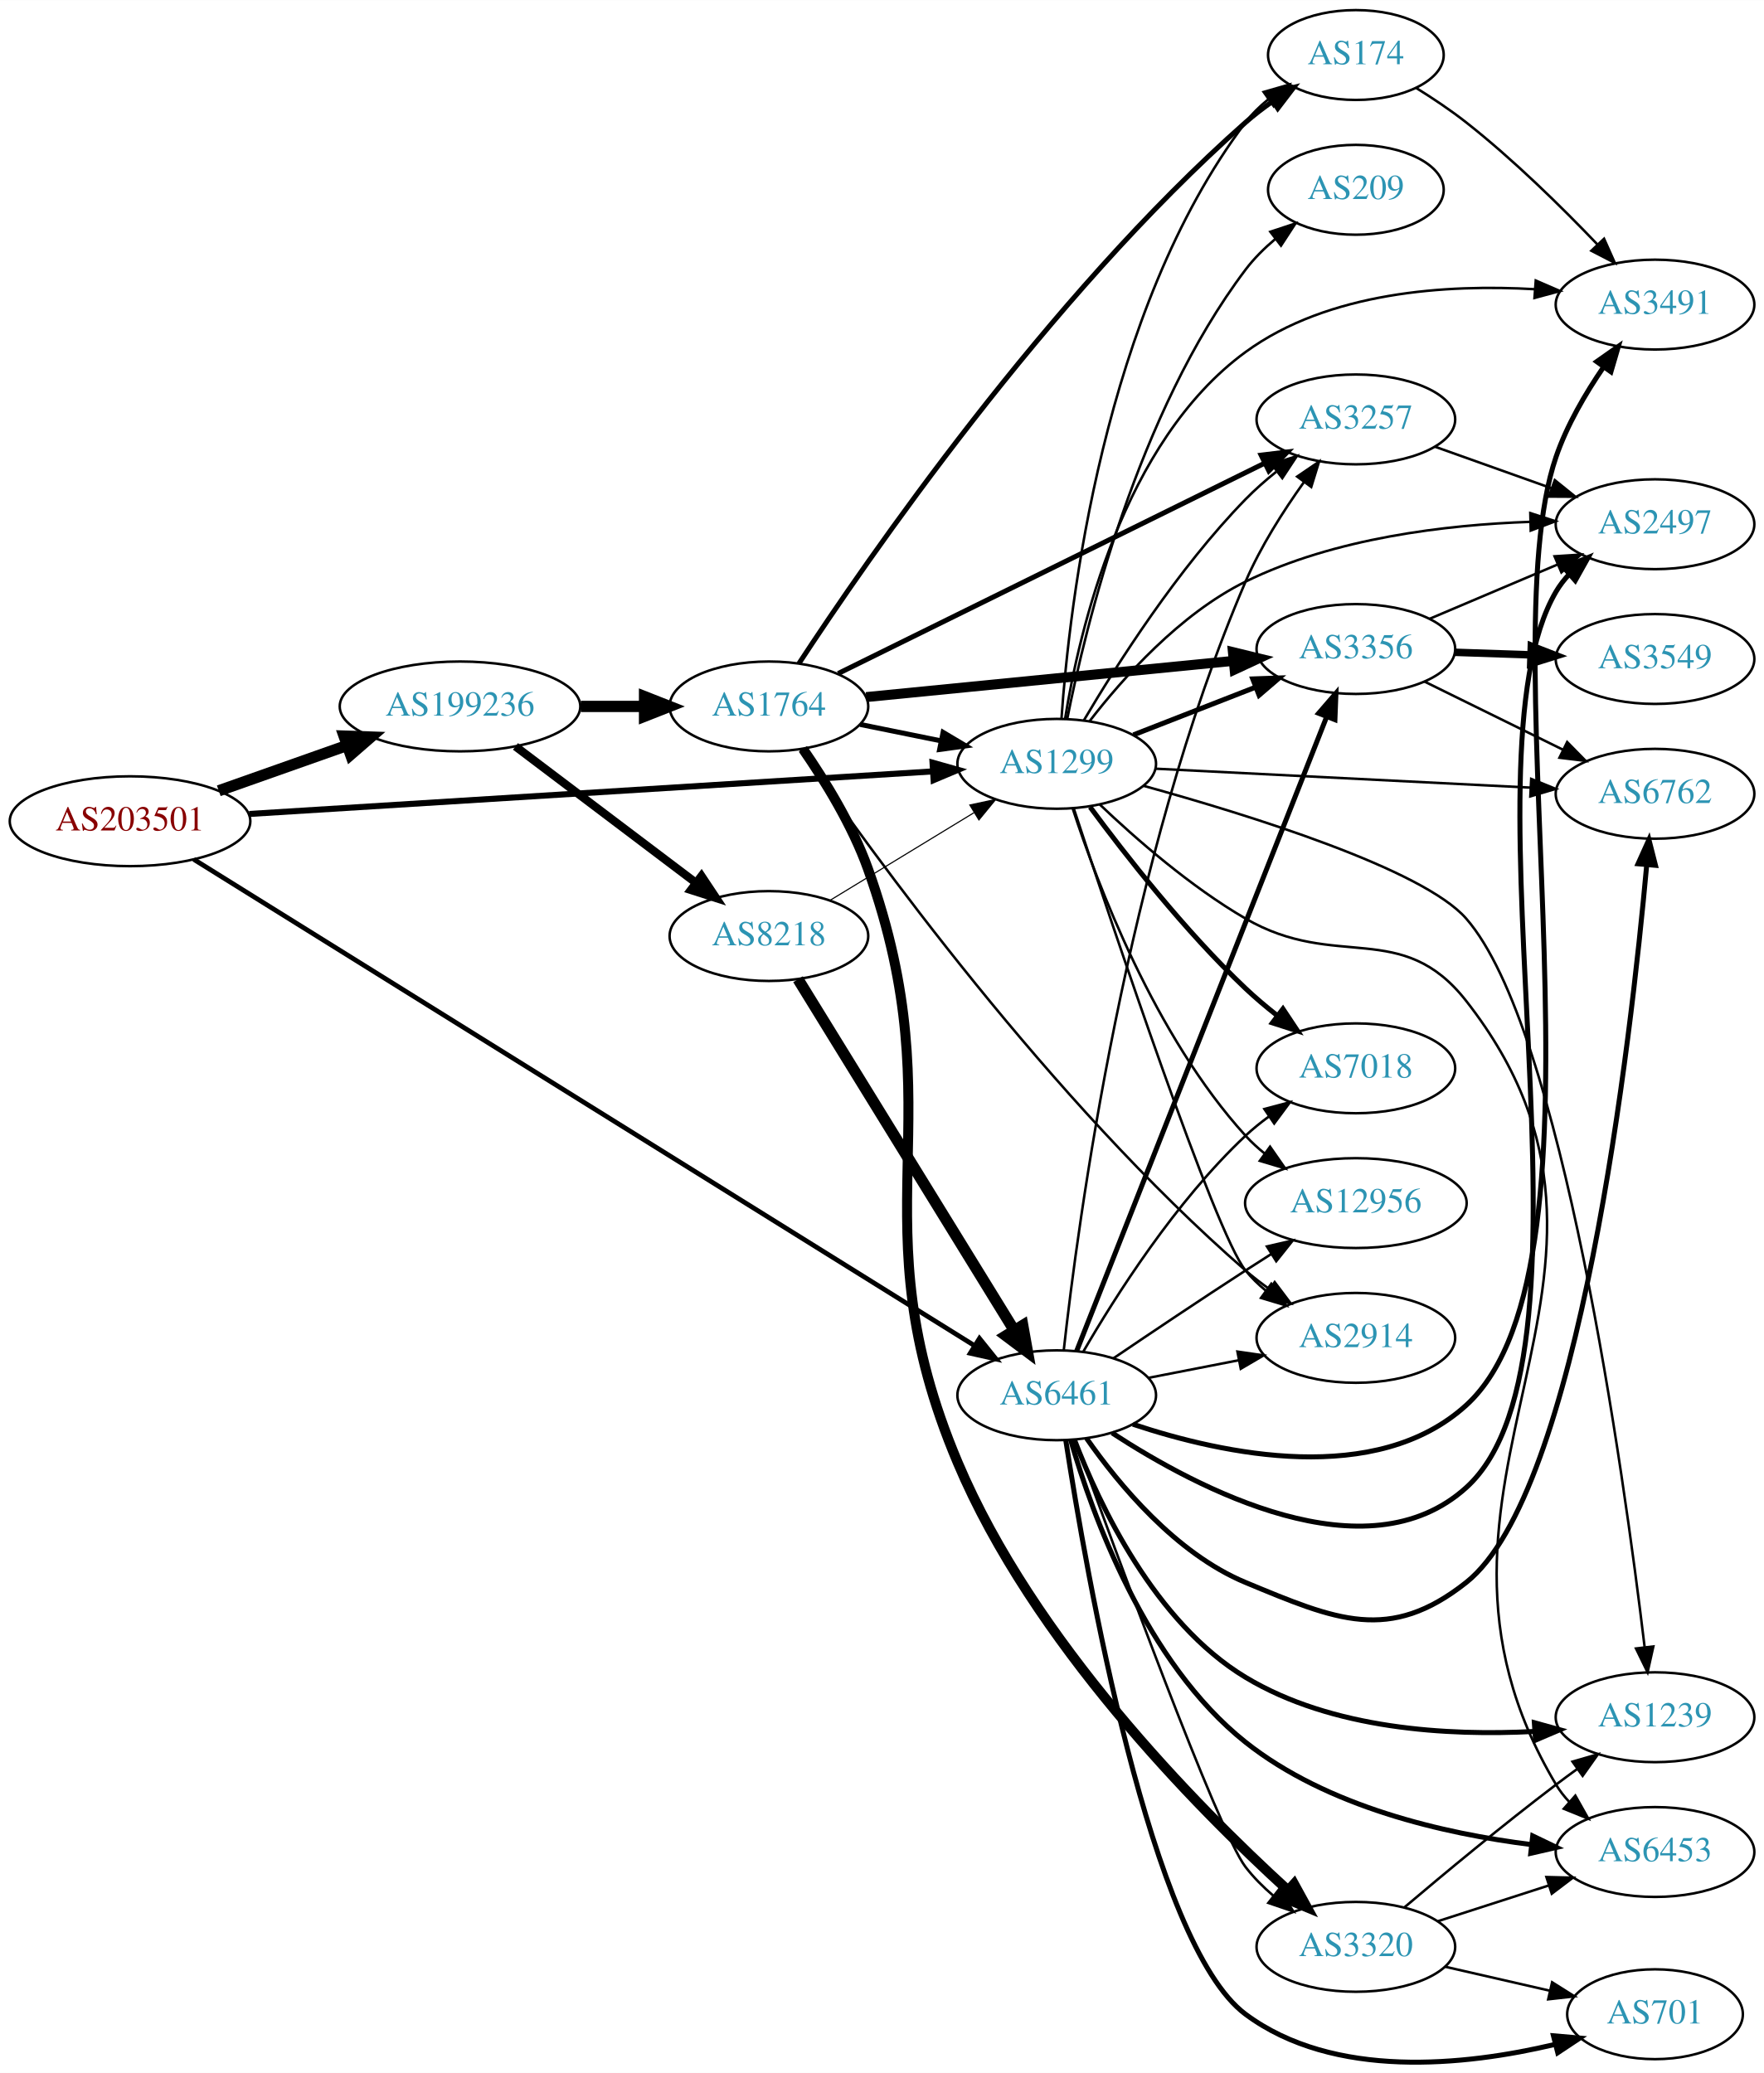
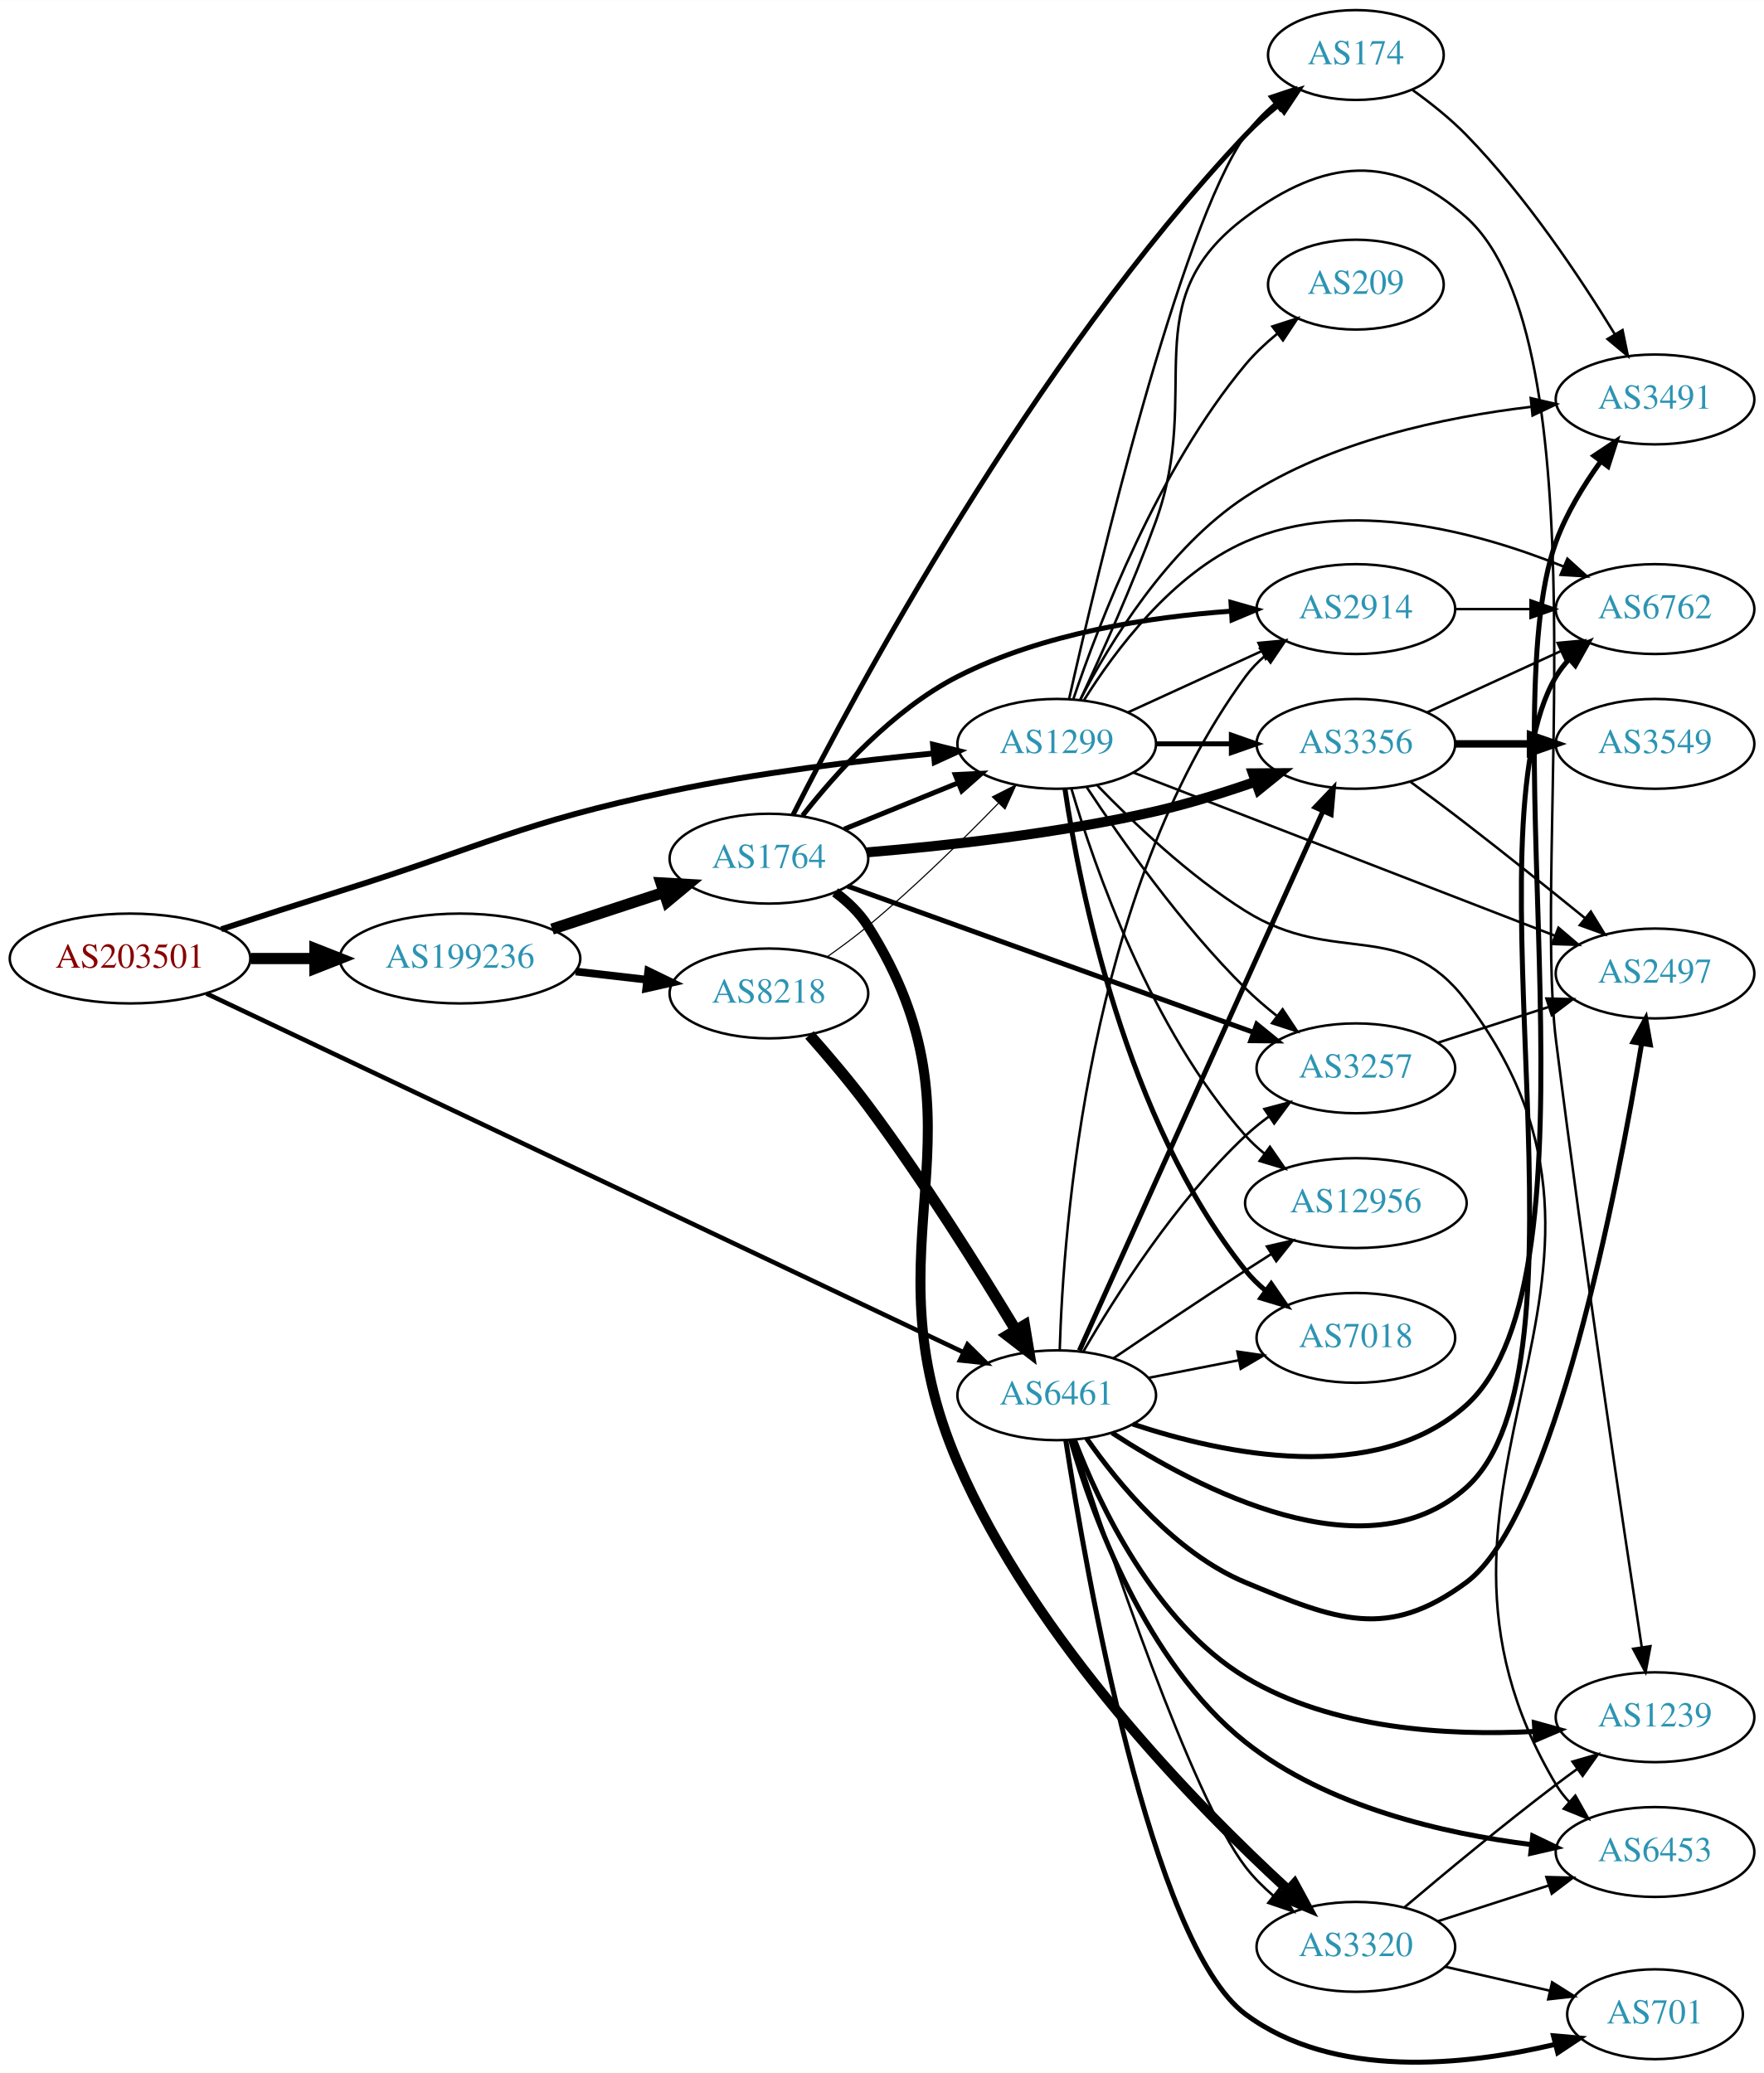
<svg xmlns="http://www.w3.org/2000/svg" xmlns:xlink="http://www.w3.org/1999/xlink" width="707pt" height="831pt" viewBox="0.00 0.00 706.65 830.50">
  <g id="graph0" class="graph" transform="scale(1 1) rotate(0) translate(4 826.5)">
    <polygon fill="white" stroke="none" points="-4,4 -4,-826.5 702.654,-826.5 702.654,4 -4,4" />
    <g id="node1" class="node">
      <g id="a_node1">
        <a xlink:href="/asn/203501" xlink:title="AS203501 ~ Emarsys North America, Inc [AT]">
-           <ellipse fill="#ffffff" stroke="black" cx="48.096" cy="-497.5" rx="48.192" ry="18" />
-           <text text-anchor="middle" x="48.096" y="-493.8" font-family="Times,serif" font-size="14.00" fill="#880000">AS203501</text>
+           <ellipse fill="#ffffff" stroke="black" cx="48.096" cy="-442.5" rx="48.192" ry="18" />
+           <text text-anchor="middle" x="48.096" y="-438.8" font-family="Times,serif" font-size="14.00" fill="#880000">AS203501</text>
        </a>
      </g>
    </g>
    <g id="node2" class="node">
      <g id="a_node2">
        <a xlink:href="/asn/1299" xlink:title="AS1299 ~ Telia Carrier [EU]">
-           <ellipse fill="#ffffff" stroke="black" cx="419.322" cy="-520.5" rx="39.794" ry="18" />
-           <text text-anchor="middle" x="419.322" y="-516.8" font-family="Times,serif" font-size="14.00" fill="#2c94b3">AS1299</text>
+           <ellipse fill="#ffffff" stroke="black" cx="419.322" cy="-528.5" rx="39.794" ry="18" />
+           <text text-anchor="middle" x="419.322" y="-524.8" font-family="Times,serif" font-size="14.00" fill="#2c94b3">AS1299</text>
        </a>
      </g>
    </g>
    <g id="edge1" class="edge">
-       <path fill="none" stroke="black" stroke-width="2.423" d="M95.859,-500.413C166.141,-504.791 298.353,-513.027 369.706,-517.472" />
-       <polygon fill="black" stroke="black" stroke-width="2.423" points="369.579,-520.971 379.778,-518.099 370.015,-513.984 369.579,-520.971" />
+       <path fill="none" stroke="black" stroke-width="2.333" d="M84.629,-454.221C99.329,-459.025 116.56,-464.596 132.191,-469.5 190.759,-487.874 204.327,-496.805 264.383,-509.5 299.415,-516.905 339.586,-521.744 370.106,-524.684" />
+       <polygon fill="black" stroke="black" stroke-width="2.333" points="369.784,-528.169 380.065,-525.61 370.432,-521.199 369.784,-528.169" />
    </g>
    <g id="node3" class="node">
      <g id="a_node3">
-         <a xlink:href="/asn/6461" xlink:title="AS6461 ~ Zayo Bandwidth [US]">
+         <a xlink:href="/asn/6461" xlink:title="AS6461 ~ ZAYO-6461 [US]">
          <ellipse fill="#ffffff" stroke="black" cx="419.322" cy="-267.5" rx="39.794" ry="18" />
          <text text-anchor="middle" x="419.322" y="-263.8" font-family="Times,serif" font-size="14.00" fill="#2c94b3">AS6461</text>
        </a>
      </g>
    </g>
    <g id="edge2" class="edge">
-       <path fill="none" stroke="black" stroke-width="1.904" d="M73.608,-482.231C138.326,-441.917 313.773,-332.626 386.291,-287.453" />
-       <polygon fill="black" stroke="black" stroke-width="1.904" points="388.377,-290.278 395.014,-282.019 384.676,-284.336 388.377,-290.278" />
+       <path fill="none" stroke="black" stroke-width="1.833" d="M78.687,-428.475C145.67,-396.728 308.741,-319.438 381.831,-284.796" />
+       <polygon fill="black" stroke="black" stroke-width="1.833" points="383.578,-287.841 391.115,-280.396 380.579,-281.516 383.578,-287.841" />
    </g>
    <g id="node4" class="node">
      <g id="a_node4">
        <a xlink:href="/asn/199236" xlink:title="AS199236 ~ Emarsys eMarketing Systems AG [AT]">
-           <ellipse fill="#ffffff" stroke="black" cx="180.287" cy="-543.5" rx="48.192" ry="18" />
-           <text text-anchor="middle" x="180.287" y="-539.8" font-family="Times,serif" font-size="14.00" fill="#2c94b3">AS199236</text>
+           <ellipse fill="#ffffff" stroke="black" cx="180.287" cy="-442.5" rx="48.192" ry="18" />
+           <text text-anchor="middle" x="180.287" y="-438.8" font-family="Times,serif" font-size="14.00" fill="#2c94b3">AS199236</text>
        </a>
      </g>
    </g>
    <g id="edge3" class="edge">
-       <path fill="none" stroke="black" stroke-width="4.5" d="M83.643,-509.707C99.386,-515.269 118.212,-521.921 134.982,-527.846" />
-       <polygon fill="black" stroke="black" stroke-width="4.5" points="133.838,-531.618 144.579,-531.237 136.462,-524.193 133.838,-531.618" />
+       <path fill="none" stroke="black" stroke-width="4.5" d="M96.466,-442.5C104.736,-442.5 113.42,-442.5 121.924,-442.5" />
+       <polygon fill="black" stroke="black" stroke-width="4.5" points="122.17,-446.438 132.17,-442.5 122.17,-438.563 122.17,-446.438" />
    </g>
    <g id="node5" class="node">
      <g id="a_node5">
-         <a xlink:href="/asn/3356" xlink:title="AS3356 ~ Level 3 Parent, LLC [US]">
-           <ellipse fill="#ffffff" stroke="black" cx="539.165" cy="-566.5" rx="39.794" ry="18" />
-           <text text-anchor="middle" x="539.165" y="-562.8" font-family="Times,serif" font-size="14.00" fill="#2c94b3">AS3356</text>
-         </a>
-       </g>
-     </g>
-     <g id="edge4" class="edge">
-       <path fill="none" stroke="black" stroke-width="2" d="M450.059,-532.108C464.853,-537.883 482.93,-544.939 498.852,-551.154" />
-       <polygon fill="black" stroke="black" stroke-width="2" points="497.85,-554.52 508.438,-554.896 500.395,-547.999 497.85,-554.52" />
-     </g>
-     <g id="node6" class="node">
-       <g id="a_node6">
-         <a xlink:href="/asn/12956" xlink:title="AS12956 ~ TELXIUS [ES]">
-           <ellipse fill="#ffffff" stroke="black" cx="539.165" cy="-344.5" rx="44.393" ry="18" />
-           <text text-anchor="middle" x="539.165" y="-340.8" font-family="Times,serif" font-size="14.00" fill="#2c94b3">AS12956</text>
-         </a>
-       </g>
-     </g>
-     <g id="edge5" class="edge">
-       <path fill="none" stroke="black" d="M425.732,-502.583C435.509,-472.576 458.555,-411.517 494.969,-371.5 497.301,-368.937 499.932,-366.526 502.715,-364.28" />
-       <polygon fill="black" stroke="black" points="504.789,-367.099 510.839,-358.401 500.686,-361.428 504.789,-367.099" />
-     </g>
-     <g id="node7" class="node">
-       <g id="a_node7">
-         <a xlink:href="/asn/2497" xlink:title="AS2497 ~ Internet Initiative Japan Inc. [JP]">
-           <ellipse fill="#ffffff" stroke="black" cx="659.007" cy="-616.5" rx="39.794" ry="18" />
-           <text text-anchor="middle" x="659.007" y="-612.8" font-family="Times,serif" font-size="14.00" fill="#2c94b3">AS2497</text>
-         </a>
-       </g>
-     </g>
-     <g id="edge6" class="edge">
-       <path fill="none" stroke="black" d="M432.467,-537.556C445.727,-554.748 468.62,-580.538 494.969,-593.5 530.534,-610.997 575.402,-616.287 609.062,-617.461" />
-       <polygon fill="black" stroke="black" points="609.045,-620.962 619.126,-617.703 609.212,-613.964 609.045,-620.962" />
-     </g>
-     <g id="node8" class="node">
-       <g id="a_node8">
-         <a xlink:href="/asn/2914" xlink:title="AS2914 ~ NTT America, Inc. [US]">
-           <ellipse fill="#ffffff" stroke="black" cx="539.165" cy="-290.5" rx="39.794" ry="18" />
-           <text text-anchor="middle" x="539.165" y="-286.8" font-family="Times,serif" font-size="14.00" fill="#2c94b3">AS2914</text>
-         </a>
-       </g>
-     </g>
-     <g id="edge7" class="edge">
-       <path fill="none" stroke="black" d="M426.133,-502.693C441.473,-456 482.716,-332.582 494.969,-317.5 497.339,-314.583 500.112,-311.89 503.09,-309.428" />
-       <polygon fill="black" stroke="black" points="505.282,-312.162 511.313,-303.452 501.166,-306.499 505.282,-312.162" />
-     </g>
-     <g id="node9" class="node">
-       <g id="a_node9">
-         <a xlink:href="/asn/3257" xlink:title="AS3257 ~ GTT [DE]">
-           <ellipse fill="#ffffff" stroke="black" cx="539.165" cy="-658.5" rx="39.794" ry="18" />
-           <text text-anchor="middle" x="539.165" y="-654.8" font-family="Times,serif" font-size="14.00" fill="#2c94b3">AS3257</text>
-         </a>
-       </g>
-     </g>
-     <g id="edge8" class="edge">
-       <path fill="none" stroke="black" d="M430.196,-537.916C443.241,-560.025 467.768,-598.637 494.969,-626.5 498.703,-630.326 502.929,-634.041 507.24,-637.505" />
-       <polygon fill="black" stroke="black" points="505.45,-640.541 515.526,-643.817 509.692,-634.973 505.45,-640.541" />
-     </g>
-     <g id="node10" class="node">
-       <g id="a_node10">
        <a xlink:href="/asn/174" xlink:title="AS174 ~ Cogent Communications [US]">
          <ellipse fill="#ffffff" stroke="black" cx="539.165" cy="-804.5" rx="35.194" ry="18" />
          <text text-anchor="middle" x="539.165" y="-800.8" font-family="Times,serif" font-size="14.00" fill="#2c94b3">AS174</text>
        </a>
      </g>
    </g>
+     <g id="edge4" class="edge">
+       <path fill="none" stroke="black" d="M424.326,-546.688C435.565,-596.649 468.322,-734.781 494.969,-772.5 498.2,-777.074 502.289,-781.261 506.657,-784.992" />
+       <polygon fill="black" stroke="black" points="504.641,-787.858 514.695,-791.201 508.92,-782.318 504.641,-787.858" />
+     </g>
+     <g id="node6" class="node">
+       <g id="a_node6">
+         <a xlink:href="/asn/2914" xlink:title="AS2914 ~ NTT America, Inc. [US]">
+           <ellipse fill="#ffffff" stroke="black" cx="539.165" cy="-582.5" rx="39.794" ry="18" />
+           <text text-anchor="middle" x="539.165" y="-578.8" font-family="Times,serif" font-size="14.00" fill="#2c94b3">AS2914</text>
+         </a>
+       </g>
+     </g>
+     <g id="edge5" class="edge">
+       <path fill="none" stroke="black" d="M447.951,-541.161C463.908,-548.473 484.179,-557.762 501.461,-565.681" />
+       <polygon fill="black" stroke="black" points="500.16,-568.935 510.709,-569.919 503.076,-562.571 500.16,-568.935" />
+     </g>
+     <g id="node7" class="node">
+       <g id="a_node7">
+         <a xlink:href="/asn/3257" xlink:title="AS3257 ~ GTT [DE]">
+           <ellipse fill="#ffffff" stroke="black" cx="539.165" cy="-398.5" rx="39.794" ry="18" />
+           <text text-anchor="middle" x="539.165" y="-394.8" font-family="Times,serif" font-size="14.00" fill="#2c94b3">AS3257</text>
+         </a>
+       </g>
+     </g>
+     <g id="edge6" class="edge">
+       <path fill="none" stroke="black" d="M431.412,-511.034C444.95,-490.464 469.241,-455.887 494.969,-430.5 498.774,-426.745 503.039,-423.069 507.368,-419.623" />
+       <polygon fill="black" stroke="black" points="509.818,-422.157 515.666,-413.323 505.585,-416.582 509.818,-422.157" />
+     </g>
+     <g id="node8" class="node">
+       <g id="a_node8">
+         <a xlink:href="/asn/7018" xlink:title="AS7018 ~ AT&amp;T Services, Inc. [US]">
+           <ellipse fill="#ffffff" stroke="black" cx="539.165" cy="-290.5" rx="39.794" ry="18" />
+           <text text-anchor="middle" x="539.165" y="-286.8" font-family="Times,serif" font-size="14.00" fill="#2c94b3">AS7018</text>
+         </a>
+       </g>
+     </g>
+     <g id="edge7" class="edge">
+       <path fill="none" stroke="black" stroke-width="2" d="M422.624,-510.453C428.408,-471.386 446.704,-377.664 494.969,-317.5 497.321,-314.568 500.082,-311.866 503.053,-309.397" />
+       <polygon fill="black" stroke="black" stroke-width="2" points="505.245,-312.131 511.265,-303.413 501.122,-306.474 505.245,-312.131" />
+     </g>
+     <g id="node9" class="node">
+       <g id="a_node9">
+         <a xlink:href="/asn/6762" xlink:title="AS6762 ~ TELECOM ITALIA SPARKLE S.p.A. [IT]">
+           <ellipse fill="#ffffff" stroke="black" cx="659.007" cy="-582.5" rx="39.794" ry="18" />
+           <text text-anchor="middle" x="659.007" y="-578.8" font-family="Times,serif" font-size="14.00" fill="#2c94b3">AS6762</text>
+         </a>
+       </g>
+     </g>
+     <g id="edge8" class="edge">
+       <path fill="none" stroke="black" d="M430.289,-546.062C442.592,-565.749 465.544,-596.603 494.969,-609.5 536.225,-627.583 588.2,-613.331 622.229,-599.603" />
+       <polygon fill="black" stroke="black" points="623.901,-602.697 631.754,-595.585 621.18,-596.247 623.901,-602.697" />
+     </g>
+     <g id="node10" class="node">
+       <g id="a_node10">
+         <a xlink:href="/asn/3491" xlink:title="AS3491 ~ PCCW Global, Inc. [US]">
+           <ellipse fill="#ffffff" stroke="black" cx="659.007" cy="-666.5" rx="39.794" ry="18" />
+           <text text-anchor="middle" x="659.007" y="-662.8" font-family="Times,serif" font-size="14.00" fill="#2c94b3">AS3491</text>
+         </a>
+       </g>
+     </g>
    <g id="edge9" class="edge">
-       <path fill="none" stroke="black" d="M421.235,-538.646C424.344,-583.589 437.803,-701.897 494.969,-777.5 497.549,-780.913 500.697,-784 504.105,-786.762" />
-       <polygon fill="black" stroke="black" points="502.201,-789.703 512.387,-792.62 506.244,-783.988 502.201,-789.703" />
+       <path fill="none" stroke="black" d="M428.747,-546.15C440.41,-568.62 463.635,-606.981 494.969,-627.5 529.17,-649.896 574.926,-659.457 609.259,-663.525" />
+       <polygon fill="black" stroke="black" points="609.207,-667.039 619.522,-664.619 609.949,-660.078 609.207,-667.039" />
    </g>
    <g id="node11" class="node">
      <g id="a_node11">
-         <a xlink:href="/asn/3491" xlink:title="AS3491 ~ PCCW Global, Inc. [US]">
-           <ellipse fill="#ffffff" stroke="black" cx="659.007" cy="-704.5" rx="39.794" ry="18" />
-           <text text-anchor="middle" x="659.007" y="-700.8" font-family="Times,serif" font-size="14.00" fill="#2c94b3">AS3491</text>
+         <a xlink:href="/asn/3356" xlink:title="AS3356 ~ Level 3 Parent, LLC [US]">
+           <ellipse fill="#ffffff" stroke="black" cx="539.165" cy="-528.5" rx="39.794" ry="18" />
+           <text text-anchor="middle" x="539.165" y="-524.8" font-family="Times,serif" font-size="14.00" fill="#2c94b3">AS3356</text>
        </a>
      </g>
    </g>
    <g id="edge10" class="edge">
-       <path fill="none" stroke="black" d="M422.67,-538.515C428.245,-573.315 445.718,-649.517 494.969,-685.5 528.163,-709.752 575.719,-712.705 610.91,-710.662" />
-       <polygon fill="black" stroke="black" points="611.227,-714.148 620.944,-709.927 610.715,-707.167 611.227,-714.148" />
+       <path fill="none" stroke="black" stroke-width="2" d="M459.235,-528.5C468.788,-528.5 479.138,-528.5 489.101,-528.5" />
+       <polygon fill="black" stroke="black" stroke-width="2" points="489.293,-532 499.293,-528.5 489.293,-525 489.293,-532" />
    </g>
    <g id="node12" class="node">
      <g id="a_node12">
        <a xlink:href="/asn/6453" xlink:title="AS6453 ~ TATA COMMUNICATIONS (AMERICA) INC [US]">
          <ellipse fill="#ffffff" stroke="black" cx="659.007" cy="-84.5" rx="39.794" ry="18" />
          <text text-anchor="middle" x="659.007" y="-80.8" font-family="Times,serif" font-size="14.00" fill="#2c94b3">AS6453</text>
        </a>
      </g>
    </g>
    <g id="edge11" class="edge">
-       <path fill="none" stroke="black" d="M436.586,-504.203C450.943,-490.534 472.959,-471.255 494.969,-458.5 531.251,-437.475 557.524,-458.529 583.361,-425.5 669.908,-314.86 547.434,-232.158 619.361,-111.5 620.854,-108.996 622.68,-106.665 624.717,-104.509" />
+       <path fill="none" stroke="black" d="M435.603,-511.842C449.84,-497.082 472.235,-475.725 494.969,-461.5 530.928,-439 557.72,-459.292 583.361,-425.5 668.27,-313.597 547.434,-232.158 619.361,-111.5 620.854,-108.996 622.68,-106.665 624.717,-104.509" />
      <polygon fill="black" stroke="black" points="627.088,-107.085 632.281,-97.85 622.463,-101.831 627.088,-107.085" />
    </g>
    <g id="node13" class="node">
      <g id="a_node13">
+         <a xlink:href="/asn/2497" xlink:title="AS2497 ~ Internet Initiative Japan Inc. [JP]">
+           <ellipse fill="#ffffff" stroke="black" cx="659.007" cy="-436.5" rx="39.794" ry="18" />
+           <text text-anchor="middle" x="659.007" y="-432.8" font-family="Times,serif" font-size="14.00" fill="#2c94b3">AS2497</text>
+         </a>
+       </g>
+     </g>
+     <g id="edge12" class="edge">
+       <path fill="none" stroke="black" d="M449.945,-517.034C492.583,-500.53 571.33,-470.05 618.764,-451.69" />
+       <polygon fill="black" stroke="black" points="620.324,-454.839 628.386,-447.966 617.797,-448.311 620.324,-454.839" />
+     </g>
+     <g id="node14" class="node">
+       <g id="a_node14">
        <a xlink:href="/asn/1239" xlink:title="AS1239 ~ Sprint [US]">
          <ellipse fill="#ffffff" stroke="black" cx="659.007" cy="-138.5" rx="39.794" ry="18" />
          <text text-anchor="middle" x="659.007" y="-134.8" font-family="Times,serif" font-size="14.00" fill="#2c94b3">AS1239</text>
        </a>
      </g>
    </g>
-     <g id="edge12" class="edge">
-       <path fill="none" stroke="black" d="M454.087,-511.698C496.536,-499.974 565.973,-478.394 583.361,-458.5 621.759,-414.569 646.453,-236.531 654.828,-166.751" />
-       <polygon fill="black" stroke="black" points="658.339,-166.859 656.031,-156.518 651.387,-166.041 658.339,-166.859" />
-     </g>
-     <g id="node14" class="node">
-       <g id="a_node14">
-         <a xlink:href="/asn/6762" xlink:title="AS6762 ~ TELECOM ITALIA SPARKLE S.p.A. [IT]">
-           <ellipse fill="#ffffff" stroke="black" cx="659.007" cy="-508.5" rx="39.794" ry="18" />
-           <text text-anchor="middle" x="659.007" y="-504.8" font-family="Times,serif" font-size="14.00" fill="#2c94b3">AS6762</text>
-         </a>
-       </g>
-     </g>
    <g id="edge13" class="edge">
-       <path fill="none" stroke="black" d="M458.775,-518.559C499.73,-516.491 564.666,-513.213 609.201,-510.964" />
-       <polygon fill="black" stroke="black" points="609.405,-514.459 619.216,-510.459 609.052,-507.467 609.405,-514.459" />
+       <path fill="none" stroke="black" d="M428.826,-546.307C437.133,-564.089 449.827,-592.324 458.969,-617.5 478.264,-670.639 449.689,-705.651 494.969,-739.5 526.434,-763.022 554.115,-765.73 583.361,-739.5 638.279,-690.248 610.153,-482.692 619.361,-409.5 630.53,-320.729 646.172,-215.963 653.668,-166.735" />
+       <polygon fill="black" stroke="black" points="657.173,-166.964 655.223,-156.55 650.254,-165.907 657.173,-166.964" />
    </g>
    <g id="node15" class="node">
      <g id="a_node15">
-         <a xlink:href="/asn/209" xlink:title="AS209 ~ CenturyLink Communications, LLC [US]">
-           <ellipse fill="#ffffff" stroke="black" cx="539.165" cy="-750.5" rx="35.194" ry="18" />
-           <text text-anchor="middle" x="539.165" y="-746.8" font-family="Times,serif" font-size="14.00" fill="#2c94b3">AS209</text>
+         <a xlink:href="/asn/12956" xlink:title="AS12956 ~ TELXIUS [ES]">
+           <ellipse fill="#ffffff" stroke="black" cx="539.165" cy="-344.5" rx="44.393" ry="18" />
+           <text text-anchor="middle" x="539.165" y="-340.8" font-family="Times,serif" font-size="14.00" fill="#2c94b3">AS12956</text>
        </a>
      </g>
    </g>
    <g id="edge14" class="edge">
-       <path fill="none" stroke="black" d="M423.55,-538.562C430.871,-575.503 451.573,-661.043 494.969,-718.5 498.344,-722.969 502.51,-727.1 506.91,-730.808" />
-       <polygon fill="black" stroke="black" points="504.904,-733.68 514.964,-737.004 509.172,-728.132 504.904,-733.68" />
+       <path fill="none" stroke="black" d="M425.186,-510.618C434.416,-479.364 457.015,-414.083 494.969,-371.5 497.275,-368.913 499.887,-366.485 502.658,-364.229" />
+       <polygon fill="black" stroke="black" points="504.735,-367.046 510.762,-358.332 500.617,-361.385 504.735,-367.046" />
    </g>
    <g id="node16" class="node">
      <g id="a_node16">
-         <a xlink:href="/asn/7018" xlink:title="AS7018 ~ AT&amp;T Services, Inc. [US]">
-           <ellipse fill="#ffffff" stroke="black" cx="539.165" cy="-398.5" rx="39.794" ry="18" />
-           <text text-anchor="middle" x="539.165" y="-394.8" font-family="Times,serif" font-size="14.00" fill="#2c94b3">AS7018</text>
+         <a xlink:href="/asn/209" xlink:title="AS209 ~ CenturyLink Communications, LLC [US]">
+           <ellipse fill="#ffffff" stroke="black" cx="539.165" cy="-712.5" rx="35.194" ry="18" />
+           <text text-anchor="middle" x="539.165" y="-708.8" font-family="Times,serif" font-size="14.00" fill="#2c94b3">AS209</text>
        </a>
      </g>
    </g>
    <g id="edge15" class="edge">
-       <path fill="none" stroke="black" stroke-width="2" d="M432.692,-503.197C446.666,-484.258 470.644,-453.527 494.969,-430.5 498.851,-426.825 503.159,-423.192 507.507,-419.767" />
-       <polygon fill="black" stroke="black" stroke-width="2" points="509.955,-422.304 515.818,-413.48 505.731,-416.722 509.955,-422.304" />
-     </g>
-     <g id="edge22" class="edge">
-       <path fill="none" stroke="black" stroke-width="2" d="M427.341,-285.309C447.154,-335.58 503.616,-478.84 527.397,-539.18" />
-       <polygon fill="black" stroke="black" stroke-width="2" points="524.26,-540.765 531.183,-548.785 530.772,-538.198 524.26,-540.765" />
+       <path fill="none" stroke="black" d="M425.996,-546.471C436.164,-576.631 459.769,-638.27 494.969,-680.5 498.629,-684.891 503.01,-689.013 507.558,-692.743" />
+       <polygon fill="black" stroke="black" points="505.725,-695.745 515.805,-699.007 509.959,-690.171 505.725,-695.745" />
+     </g>
+     <g id="edge25" class="edge">
+       <path fill="none" stroke="black" d="M420.529,-285.639C421.954,-334.196 431.729,-469.288 494.969,-555.5 497.192,-558.531 499.867,-561.299 502.784,-563.809" />
+       <polygon fill="black" stroke="black" points="500.806,-566.7 510.921,-569.852 504.979,-561.08 500.806,-566.7" />
+     </g>
+     <g id="edge26" class="edge">
+       <path fill="none" stroke="black" d="M429.931,-284.913C442.696,-306.948 466.926,-345.195 494.969,-371.5 497.861,-374.213 501.066,-376.805 504.384,-379.233" />
+       <polygon fill="black" stroke="black" points="502.515,-382.195 512.756,-384.912 506.445,-376.402 502.515,-382.195" />
    </g>
    <g id="edge28" class="edge">
-       <path fill="none" stroke="black" d="M442.086,-282.341C456.912,-292.386 477.029,-305.889 494.969,-317.5 498.298,-319.655 501.787,-321.883 505.276,-324.093" />
-       <polygon fill="black" stroke="black" points="503.535,-327.133 513.863,-329.497 507.264,-321.209 503.535,-327.133" />
-     </g>
-     <g id="edge21" class="edge">
-       <path fill="none" stroke="black" stroke-width="2" d="M441.523,-252.409C475.766,-230.032 543.435,-194.378 583.361,-230.5 642.817,-284.292 578.796,-520.341 619.361,-589.5 620.836,-592.015 622.649,-594.353 624.678,-596.515" />
-       <polygon fill="black" stroke="black" stroke-width="2" points="622.414,-599.185 632.225,-603.184 627.049,-593.939 622.414,-599.185" />
-     </g>
-     <g id="edge26" class="edge">
      <path fill="none" stroke="black" d="M455.999,-274.463C467.43,-276.694 480.252,-279.197 492.306,-281.55" />
      <polygon fill="black" stroke="black" points="491.718,-285.001 502.203,-283.481 493.059,-278.13 491.718,-285.001" />
    </g>
-     <g id="edge25" class="edge">
-       <path fill="none" stroke="black" d="M422.142,-285.518C427.719,-335.978 447.178,-482.273 494.969,-593.5 500.979,-607.488 510.034,-621.718 518.304,-633.284" />
-       <polygon fill="black" stroke="black" points="515.658,-635.592 524.412,-641.561 521.29,-631.436 515.658,-635.592" />
+     <g id="edge19" class="edge">
+       <path fill="none" stroke="black" stroke-width="2" d="M441.48,-252.456C475.663,-230.146 543.248,-194.585 583.361,-230.5 637.497,-278.97 582.273,-493.014 619.361,-555.5 620.849,-558.008 622.672,-560.34 624.706,-562.498" />
+       <polygon fill="black" stroke="black" stroke-width="2" points="622.449,-565.174 632.266,-569.16 627.078,-559.922 622.449,-565.174" />
+     </g>
+     <g id="edge24" class="edge">
+       <path fill="none" stroke="black" stroke-width="2" d="M449.78,-255.959C486.024,-243.908 547.187,-230.895 583.361,-263.5 640.782,-315.257 592.872,-536.876 619.361,-609.5 623.501,-620.852 630.396,-632.124 637.224,-641.61" />
+       <polygon fill="black" stroke="black" stroke-width="2" points="634.573,-643.906 643.396,-649.771 640.156,-639.684 634.573,-643.906" />
    </g>
    <g id="edge20" class="edge">
-       <path fill="none" stroke="black" stroke-width="2" d="M449.828,-255.906C486.122,-243.799 547.338,-230.728 583.361,-263.5 646.104,-320.58 591.908,-563.243 619.361,-643.5 623.704,-656.196 631.171,-668.939 638.39,-679.47" />
-       <polygon fill="black" stroke="black" stroke-width="2" points="635.652,-681.657 644.322,-687.746 641.341,-677.579 635.652,-681.657" />
-     </g>
-     <g id="edge19" class="edge">
+       <path fill="none" stroke="black" stroke-width="2" d="M428.422,-285.44C448.738,-330.435 501.947,-448.285 526.022,-501.607" />
+       <polygon fill="black" stroke="black" stroke-width="2" points="522.859,-503.106 530.164,-510.78 529.239,-500.226 522.859,-503.106" />
+     </g>
+     <g id="edge23" class="edge">
      <path fill="none" stroke="black" stroke-width="2" d="M424.923,-249.589C433.509,-219.832 454.845,-160.34 494.969,-128.5 527.681,-102.542 574.465,-91.849 609.535,-87.469" />
      <polygon fill="black" stroke="black" stroke-width="2" points="610.004,-90.939 619.553,-86.349 609.226,-83.982 610.004,-90.939" />
+     </g>
+     <g id="edge21" class="edge">
+       <path fill="none" stroke="black" stroke-width="2" d="M431.303,-250.217C444.059,-231.927 466.978,-204.133 494.969,-192.5 531.246,-177.423 551.779,-169.135 583.361,-192.5 618.563,-218.543 643.912,-349.876 653.633,-408.348" />
+       <polygon fill="black" stroke="black" stroke-width="2" points="650.204,-409.069 655.265,-418.376 657.113,-407.944 650.204,-409.069" />
    </g>
    <g id="edge27" class="edge">
      <path fill="none" stroke="black" stroke-width="2" d="M426.404,-249.743C436.297,-223.86 458.521,-176.468 494.969,-154.5 529.627,-133.611 576.122,-130.999 610.591,-132.801" />
      <polygon fill="black" stroke="black" stroke-width="2" points="610.665,-136.314 620.876,-133.486 611.131,-129.329 610.665,-136.314" />
    </g>
-     <g id="edge24" class="edge">
-       <path fill="none" stroke="black" stroke-width="2" d="M431.303,-250.217C444.059,-231.927 466.978,-204.133 494.969,-192.5 531.246,-177.423 552.554,-168.123 583.361,-192.5 628.667,-228.35 649.277,-409.381 655.693,-480.119" />
-       <polygon fill="black" stroke="black" stroke-width="2" points="652.209,-480.45 656.57,-490.106 659.182,-479.838 652.209,-480.45" />
-     </g>
-     <g id="edge29" class="edge">
-       <path fill="none" stroke="black" d="M429.931,-284.913C442.696,-306.948 466.926,-345.195 494.969,-371.5 497.861,-374.213 501.066,-376.805 504.384,-379.233" />
-       <polygon fill="black" stroke="black" points="502.515,-382.195 512.756,-384.912 506.445,-376.402 502.515,-382.195" />
+     <g id="edge30" class="edge">
+       <path fill="none" stroke="black" d="M442.086,-282.341C456.912,-292.386 477.029,-305.889 494.969,-317.5 498.298,-319.655 501.787,-321.883 505.276,-324.093" />
+       <polygon fill="black" stroke="black" points="503.535,-327.133 513.863,-329.497 507.264,-321.209 503.535,-327.133" />
    </g>
    <g id="node18" class="node">
      <g id="a_node18">
        <a xlink:href="/asn/701" xlink:title="AS701 ~ UUNET [US]">
          <ellipse fill="#ffffff" stroke="black" cx="659.007" cy="-19.5" rx="35.194" ry="18" />
          <text text-anchor="middle" x="659.007" y="-15.8" font-family="Times,serif" font-size="14.00" fill="#2c94b3">AS701</text>
        </a>
      </g>
    </g>
-     <g id="edge23" class="edge">
+     <g id="edge22" class="edge">
      <path fill="none" stroke="black" stroke-width="2" d="M422.959,-249.458C430.998,-197.214 456.988,-47.732 494.969,-19.5 530.325,6.781 582.952,1.106 618.782,-7.382" />
      <polygon fill="black" stroke="black" stroke-width="2" points="618.314,-10.875 628.869,-9.95 620.041,-4.091 618.314,-10.875" />
    </g>
    <g id="node19" class="node">
      <g id="a_node19">
        <a xlink:href="/asn/3320" xlink:title="AS3320 ~ DTAG [DE]">
          <ellipse fill="#ffffff" stroke="black" cx="539.165" cy="-46.5" rx="39.794" ry="18" />
          <text text-anchor="middle" x="539.165" y="-42.8" font-family="Times,serif" font-size="14.00" fill="#2c94b3">AS3320</text>
        </a>
      </g>
    </g>
-     <g id="edge30" class="edge">
-       <path fill="none" stroke="black" d="M426.719,-249.693C442.715,-205.411 483.96,-92.842 494.969,-78.5 498.155,-74.35 502.017,-70.482 506.106,-66.973" />
+     <g id="edge29" class="edge">
+       <path fill="none" stroke="black" d="M425.989,-249.592C439.339,-208.099 473.273,-106.765 494.969,-78.5 498.155,-74.35 502.017,-70.482 506.106,-66.973" />
      <polygon fill="black" stroke="black" points="508.418,-69.608 514.132,-60.686 504.102,-64.098 508.418,-69.608" />
    </g>
    <g id="node20" class="node">
      <g id="a_node20">
        <a xlink:href="/asn/8218" xlink:title="AS8218 ~ legacy Neotelecoms [FR]">
-           <ellipse fill="#ffffff" stroke="black" cx="304.029" cy="-451.5" rx="39.794" ry="18" />
-           <text text-anchor="middle" x="304.029" y="-447.8" font-family="Times,serif" font-size="14.00" fill="#2c94b3">AS8218</text>
+           <ellipse fill="#ffffff" stroke="black" cx="304.029" cy="-428.5" rx="39.794" ry="18" />
+           <text text-anchor="middle" x="304.029" y="-424.8" font-family="Times,serif" font-size="14.00" fill="#2c94b3">AS8218</text>
        </a>
      </g>
    </g>
    <g id="edge31" class="edge">
-       <path fill="none" stroke="black" stroke-width="3.3" d="M202.493,-527.475C222.548,-512.319 252.779,-489.474 274.852,-472.793" />
-       <polygon fill="black" stroke="black" stroke-width="3.3" points="277.007,-475.552 282.875,-466.731 272.787,-469.968 277.007,-475.552" />
+       <path fill="none" stroke="black" stroke-width="3.094" d="M226.62,-437.287C235.953,-436.214 245.809,-435.08 255.227,-433.997" />
+       <polygon fill="black" stroke="black" stroke-width="3.094" points="255.694,-437.467 265.229,-432.847 254.894,-430.513 255.694,-437.467" />
    </g>
    <g id="node21" class="node">
      <g id="a_node21">
        <a xlink:href="/asn/1764" xlink:title="AS1764 ~ NEXTLAYER-AS [AT]">
-           <ellipse fill="#ffffff" stroke="black" cx="304.029" cy="-543.5" rx="39.794" ry="18" />
-           <text text-anchor="middle" x="304.029" y="-539.8" font-family="Times,serif" font-size="14.00" fill="#2c94b3">AS1764</text>
+           <ellipse fill="#ffffff" stroke="black" cx="304.029" cy="-482.5" rx="39.794" ry="18" />
+           <text text-anchor="middle" x="304.029" y="-478.8" font-family="Times,serif" font-size="14.00" fill="#2c94b3">AS1764</text>
        </a>
      </g>
    </g>
    <g id="edge32" class="edge">
-       <path fill="none" stroke="black" stroke-width="4.5" d="M228.705,-543.5C237.058,-543.5 245.768,-543.5 254.161,-543.5" />
-       <polygon fill="black" stroke="black" stroke-width="4.5" points="254.196,-547.438 264.196,-543.5 254.196,-539.563 254.196,-547.438" />
+       <path fill="none" stroke="black" stroke-width="4.5" d="M217.155,-454.285C231.174,-458.891 247.335,-464.201 261.828,-468.963" />
+       <polygon fill="black" stroke="black" stroke-width="4.5" points="260.82,-472.776 271.549,-472.157 263.278,-465.295 260.82,-472.776" />
+     </g>
+     <g id="edge46" class="edge">
+       <path fill="none" stroke="black" d="M561.916,-790.457C569.144,-785.268 576.972,-779.045 583.361,-772.5 607.268,-748.011 629.109,-715.219 642.905,-692.625" />
+       <polygon fill="black" stroke="black" points="645.987,-694.291 648.133,-683.916 639.986,-690.688 645.987,-694.291" />
+     </g>
+     <g id="edge45" class="edge">
+       <path fill="none" stroke="black" d="M579.078,-582.5C588.631,-582.5 598.981,-582.5 608.943,-582.5" />
+       <polygon fill="black" stroke="black" points="609.136,-586 619.136,-582.5 609.136,-579 609.136,-586" />
+     </g>
+     <g id="edge41" class="edge">
+       <path fill="none" stroke="black" d="M572.055,-408.784C585.679,-413.177 601.765,-418.364 616.314,-423.056" />
+       <polygon fill="black" stroke="black" points="615.501,-426.471 626.092,-426.209 617.649,-419.808 615.501,-426.471" />
+     </g>
+     <g id="edge17" class="edge">
+       <path fill="none" stroke="black" d="M567.794,-541.161C583.751,-548.473 604.021,-557.762 621.304,-565.681" />
+       <polygon fill="black" stroke="black" points="620.003,-568.935 630.552,-569.919 622.919,-562.571 620.003,-568.935" />
    </g>
    <g id="edge18" class="edge">
-       <path fill="none" stroke="black" d="M568.691,-578.604C584.066,-585.127 603.242,-593.263 619.88,-600.323" />
-       <polygon fill="black" stroke="black" points="618.763,-603.651 629.335,-604.335 621.497,-597.207 618.763,-603.651" />
-     </g>
-     <g id="edge17" class="edge">
-       <path fill="none" stroke="black" d="M566.611,-553.484C583.022,-545.406 604.322,-534.923 622.23,-526.109" />
-       <polygon fill="black" stroke="black" points="623.815,-529.23 631.242,-521.674 620.724,-522.949 623.815,-529.23" />
+       <path fill="none" stroke="black" d="M560.943,-513.364C568.093,-508.088 576.121,-502.089 583.361,-496.5 599.315,-484.186 616.896,-470.082 630.986,-458.644" />
+       <polygon fill="black" stroke="black" points="633.294,-461.278 638.84,-452.251 628.875,-455.849 633.294,-461.278" />
    </g>
    <g id="node17" class="node">
      <g id="a_node17">
        <a xlink:href="/asn/3549" xlink:title="AS3549 ~ Level 3 Parent, LLC [US]">
-           <ellipse fill="#ffffff" stroke="black" cx="659.007" cy="-562.5" rx="39.794" ry="18" />
-           <text text-anchor="middle" x="659.007" y="-558.8" font-family="Times,serif" font-size="14.00" fill="#2c94b3">AS3549</text>
+           <ellipse fill="#ffffff" stroke="black" cx="659.007" cy="-528.5" rx="39.794" ry="18" />
+           <text text-anchor="middle" x="659.007" y="-524.8" font-family="Times,serif" font-size="14.00" fill="#2c94b3">AS3549</text>
        </a>
      </g>
    </g>
    <g id="edge16" class="edge">
-       <path fill="none" stroke="black" stroke-width="3" d="M578.751,-565.19C588.518,-564.859 599.134,-564.499 609.328,-564.153" />
-       <polygon fill="black" stroke="black" stroke-width="3" points="609.459,-567.65 619.335,-563.813 609.222,-560.654 609.459,-567.65" />
-     </g>
-     <g id="edge44" class="edge">
-       <path fill="none" stroke="black" d="M570.819,-647.575C585.028,-642.511 602.112,-636.422 617.377,-630.981" />
-       <polygon fill="black" stroke="black" points="618.853,-634.171 627.097,-627.517 616.503,-627.577 618.853,-634.171" />
-     </g>
-     <g id="edge45" class="edge">
-       <path fill="none" stroke="black" d="M563.207,-791.372C569.909,-787.218 577.105,-782.421 583.361,-777.5 602.288,-762.614 621.673,-743.52 635.943,-728.594" />
-       <polygon fill="black" stroke="black" points="638.591,-730.887 642.91,-721.213 633.501,-726.082 638.591,-730.887" />
+       <path fill="none" stroke="black" stroke-width="3" d="M579.078,-528.5C588.631,-528.5 598.981,-528.5 608.943,-528.5" />
+       <polygon fill="black" stroke="black" stroke-width="3" points="609.136,-532 619.136,-528.5 609.136,-525 609.136,-532" />
    </g>
    <g id="edge43" class="edge">
      <path fill="none" stroke="black" d="M572.055,-56.783C585.679,-61.177 601.765,-66.364 616.314,-71.055" />
      <polygon fill="black" stroke="black" points="615.501,-74.471 626.092,-74.209 617.649,-67.808 615.501,-74.471" />
    </g>
-     <g id="edge41" class="edge">
+     <g id="edge44" class="edge">
      <path fill="none" stroke="black" d="M558.718,-62.415C574.562,-75.838 598.097,-95.384 619.361,-111.5 622.119,-113.59 625.02,-115.727 627.942,-117.837" />
      <polygon fill="black" stroke="black" points="625.95,-120.715 636.129,-123.654 630.005,-115.009 625.95,-120.715" />
    </g>
    <g id="edge42" class="edge">
      <path fill="none" stroke="black" d="M574.884,-38.545C587.977,-35.546 602.999,-32.104 616.64,-28.978" />
      <polygon fill="black" stroke="black" points="617.781,-32.308 626.747,-26.663 616.218,-25.484 617.781,-32.308" />
    </g>
    <g id="edge34" class="edge">
-       <path fill="none" stroke="black" stroke-width="0.45" d="M328.504,-465.797C345.213,-475.974 367.869,-489.772 386.245,-500.964" />
-       <polygon fill="black" stroke="black" stroke-width="0.45" points="384.517,-504.009 394.878,-506.222 388.158,-498.031 384.517,-504.009" />
+       <path fill="none" stroke="black" stroke-width="0.45" d="M327.564,-443.313C332.97,-447.118 338.634,-451.322 343.676,-455.5 362.216,-470.866 381.615,-489.941 395.989,-504.739" />
+       <polygon fill="black" stroke="black" stroke-width="0.45" points="393.562,-507.265 403.017,-512.045 398.607,-502.412 393.562,-507.265" />
    </g>
    <g id="edge33" class="edge">
-       <path fill="none" stroke="black" stroke-width="4.5" d="M315.688,-434.19C335.594,-401.861 378.529,-332.129 402.069,-293.898" />
-       <polygon fill="black" stroke="black" stroke-width="4.5" points="405.72,-295.478 407.61,-284.898 399.014,-291.349 405.72,-295.478" />
+       <path fill="none" stroke="black" stroke-width="4.5" d="M320.28,-411.861C327.634,-403.564 336.412,-393.242 343.676,-383.5 365.792,-353.839 388.4,-317.732 402.852,-293.761" />
+       <polygon fill="black" stroke="black" stroke-width="4.5" points="406.399,-295.502 408.156,-284.9 399.642,-291.458 406.399,-295.502" />
+     </g>
+     <g id="edge38" class="edge">
+       <path fill="none" stroke="black" stroke-width="2" d="M334.205,-494.346C348.081,-499.98 364.858,-506.792 379.767,-512.846" />
+       <polygon fill="black" stroke="black" stroke-width="2" points="378.663,-516.175 389.245,-516.694 381.297,-509.689 378.663,-516.175" />
+     </g>
+     <g id="edge36" class="edge">
+       <path fill="none" stroke="black" stroke-width="2" d="M313.668,-500.004C337.701,-547.563 409.248,-681.682 494.969,-772.5 498.893,-776.657 503.412,-780.657 508.016,-784.337" />
+       <polygon fill="black" stroke="black" stroke-width="2" points="506.197,-787.348 516.287,-790.579 510.414,-781.761 506.197,-787.348" />
+     </g>
+     <g id="edge37" class="edge">
+       <path fill="none" stroke="black" stroke-width="2" d="M317.498,-499.721C330.855,-516.789 353.677,-542.244 379.676,-555.5 413.67,-572.832 456.553,-579.352 489.137,-581.666" />
+       <polygon fill="black" stroke="black" stroke-width="2" points="489.139,-585.172 499.331,-582.278 489.558,-578.185 489.139,-585.172" />
    </g>
    <g id="edge39" class="edge">
-       <path fill="none" stroke="black" stroke-width="2" d="M340.565,-536.286C350.794,-534.209 362.094,-531.915 372.837,-529.734" />
-       <polygon fill="black" stroke="black" stroke-width="2" points="373.809,-533.108 382.913,-527.689 372.416,-526.248 373.809,-533.108" />
-     </g>
-     <g id="edge36" class="edge">
-       <path fill="none" stroke="black" stroke-width="4" d="M343.006,-547.247C383.141,-551.206 446.544,-557.461 490.127,-561.761" />
-       <polygon fill="black" stroke="black" stroke-width="4" points="489.91,-565.256 500.205,-562.755 490.597,-558.29 489.91,-565.256" />
+       <path fill="none" stroke="black" stroke-width="2" d="M335.508,-471.519C377.134,-456.521 451.852,-429.599 498.005,-412.97" />
+       <polygon fill="black" stroke="black" stroke-width="2" points="499.458,-416.167 507.679,-409.484 497.085,-409.581 499.458,-416.167" />
    </g>
    <g id="edge35" class="edge">
-       <path fill="none" stroke="black" d="M316.589,-526.342C344.098,-486.354 417.004,-385.229 494.969,-317.5 497.963,-314.899 501.233,-312.381 504.592,-309.996" />
-       <polygon fill="black" stroke="black" points="506.64,-312.837 513.013,-304.373 502.753,-307.016 506.64,-312.837" />
-     </g>
-     <g id="edge38" class="edge">
-       <path fill="none" stroke="black" stroke-width="2" d="M331.773,-556.692C373.846,-577.445 455.529,-617.738 502.536,-640.925" />
-       <polygon fill="black" stroke="black" stroke-width="2" points="501.217,-644.177 511.733,-645.462 504.313,-637.899 501.217,-644.177" />
-     </g>
-     <g id="edge37" class="edge">
-       <path fill="none" stroke="black" stroke-width="2" d="M316.046,-560.694C342.939,-601.757 415.577,-707.332 494.969,-777.5 498.34,-780.48 502.077,-783.341 505.902,-786.014" />
-       <polygon fill="black" stroke="black" stroke-width="2" points="504.027,-788.97 514.307,-791.537 507.871,-783.12 504.027,-788.97" />
+       <path fill="none" stroke="black" stroke-width="4" d="M343.366,-485.03C374.744,-487.625 420.126,-492.582 458.969,-501.5 472.151,-504.527 486.221,-508.923 498.789,-513.293" />
+       <polygon fill="black" stroke="black" stroke-width="4" points="497.905,-516.694 508.5,-516.765 500.262,-510.103 497.905,-516.694" />
    </g>
    <g id="edge40" class="edge">
-       <path fill="none" stroke="black" stroke-width="4" d="M317.647,-526.487C326.355,-513.88 337.446,-495.932 343.676,-478.5 379.682,-377.76 338.063,-339.056 379.676,-240.5 409.873,-168.982 475.013,-102.879 511.686,-69.411" />
-       <polygon fill="black" stroke="black" stroke-width="4" points="514.398,-71.679 519.491,-62.389 509.716,-66.475 514.398,-71.679" />
+       <path fill="none" stroke="black" stroke-width="4" d="M330.552,-469.026C335.598,-465.275 340.354,-460.759 343.676,-455.5 395.423,-373.591 341.286,-329.456 379.676,-240.5 410.436,-169.223 475.354,-103.025 511.841,-69.477" />
+       <polygon fill="black" stroke="black" stroke-width="4" points="514.548,-71.747 519.605,-62.437 509.846,-66.562 514.548,-71.747" />
    </g>
  </g>
</svg>
